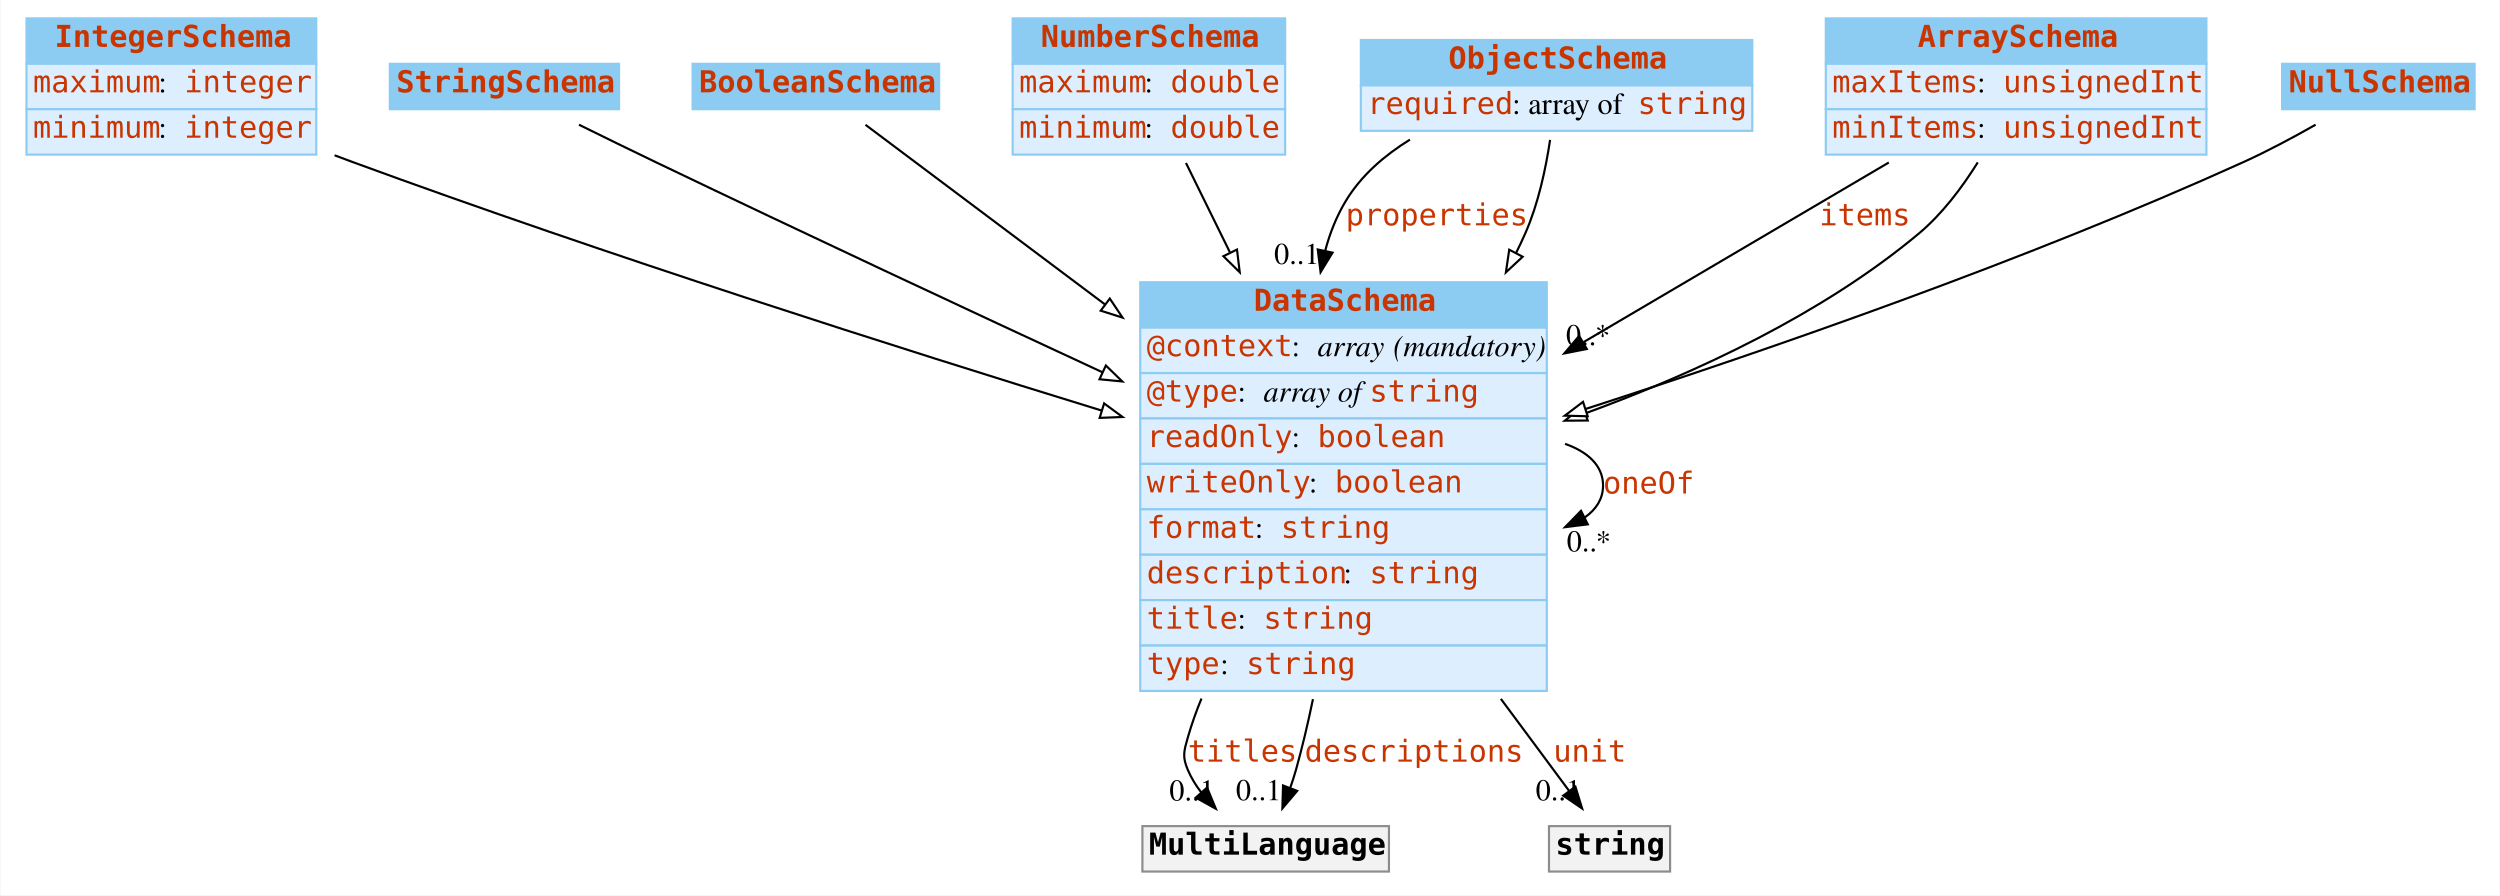
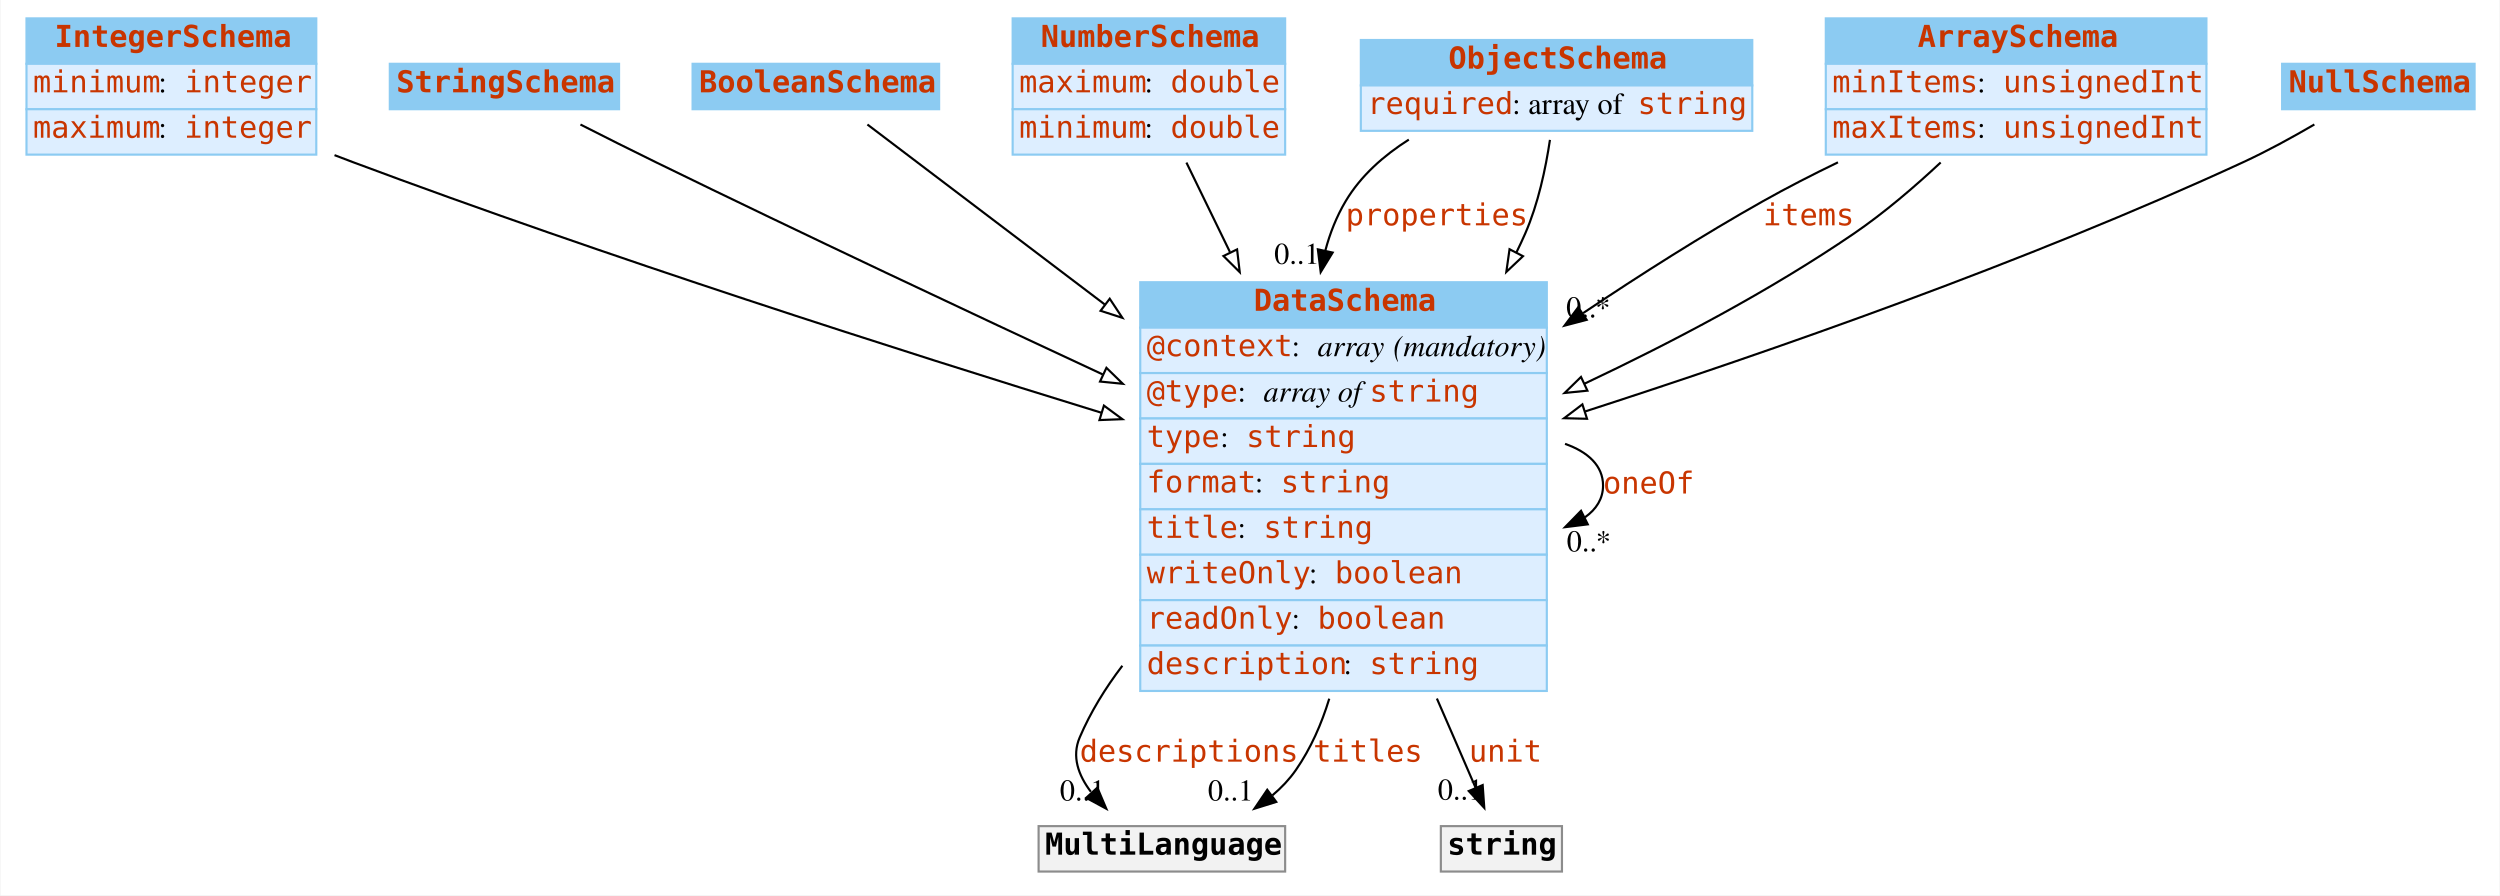
<svg xmlns="http://www.w3.org/2000/svg" width="1156pt" height="414pt" viewBox="0.00 0.00 1155.50 414.00">
  <g id="graph0" class="graph" transform="scale(1 1) rotate(0) translate(4 410)">
-     <polygon fill="white" stroke="none" points="-4,4 -4,-410 1151.5,-410 1151.5,4 -4,4" />
+     <polygon fill="#ffffff" stroke="transparent" points="-4,4 -4,-410 1151.5,-410 1151.5,4 -4,4" />
    <g id="node1" class="node">
-       <polygon fill="#8ccbf2" stroke="none" points="8,-380.5 8,-401.5 142,-401.5 142,-380.5 8,-380.5" />
+       <polygon fill="#8ccbf2" stroke="transparent" points="8,-380.5 8,-401.5 142,-401.5 142,-380.5 8,-380.5" />
      <polygon fill="none" stroke="#8ccbf2" points="8,-380.5 8,-401.5 142,-401.5 142,-380.5 8,-380.5" />
      <text text-anchor="start" x="21" y="-388.3" font-family="mono" font-weight="bold" font-size="14.00" fill="#c83500">IntegerSchema</text>
-       <polygon fill="#ddeeff" stroke="none" points="8,-359.5 8,-380.5 142,-380.5 142,-359.5 8,-359.5" />
+       <polygon fill="#ddeeff" stroke="transparent" points="8,-359.5 8,-380.5 142,-380.5 142,-359.5 8,-359.5" />
      <polygon fill="none" stroke="#8ccbf2" points="8,-359.5 8,-380.5 142,-380.5 142,-359.5 8,-359.5" />
-       <text text-anchor="start" x="11" y="-367.3" font-family="mono" font-size="14.00" fill="#c83500">maximum</text>
-       <text text-anchor="start" x="69" y="-367.3" font-family="Times,serif" font-size="14.00"> : </text>
+       <text text-anchor="start" x="11" y="-367.3" font-family="mono" font-size="14.00" fill="#c83500">minimum</text>
+       <text text-anchor="start" x="69" y="-367.3" font-family="Times,serif" font-size="14.00" fill="#000000"> : </text>
      <text text-anchor="start" x="81" y="-367.3" font-family="mono" font-size="14.00" fill="#c83500">integer</text>
-       <polygon fill="#ddeeff" stroke="none" points="8,-338.5 8,-359.5 142,-359.5 142,-338.5 8,-338.5" />
+       <polygon fill="#ddeeff" stroke="transparent" points="8,-338.5 8,-359.5 142,-359.5 142,-338.5 8,-338.5" />
      <polygon fill="none" stroke="#8ccbf2" points="8,-338.5 8,-359.5 142,-359.5 142,-338.5 8,-338.5" />
-       <text text-anchor="start" x="11" y="-346.3" font-family="mono" font-size="14.00" fill="#c83500">minimum</text>
-       <text text-anchor="start" x="69" y="-346.3" font-family="Times,serif" font-size="14.00"> : </text>
+       <text text-anchor="start" x="11" y="-346.3" font-family="mono" font-size="14.00" fill="#c83500">maximum</text>
+       <text text-anchor="start" x="69" y="-346.3" font-family="Times,serif" font-size="14.00" fill="#000000"> : </text>
      <text text-anchor="start" x="81" y="-346.3" font-family="mono" font-size="14.00" fill="#c83500">integer</text>
    </g>
    <g id="node8" class="node">
-       <polygon fill="#8ccbf2" stroke="none" points="523,-258.5 523,-279.5 711,-279.5 711,-258.5 523,-258.5" />
+       <polygon fill="#8ccbf2" stroke="transparent" points="523,-258.5 523,-279.5 711,-279.5 711,-258.5 523,-258.5" />
      <polygon fill="none" stroke="#8ccbf2" points="523,-258.5 523,-279.5 711,-279.5 711,-258.5 523,-258.5" />
      <text text-anchor="start" x="575.5" y="-266.3" font-family="mono" font-weight="bold" font-size="14.00" fill="#c83500">DataSchema</text>
-       <polygon fill="#ddeeff" stroke="none" points="523,-237.5 523,-258.5 711,-258.5 711,-237.5 523,-237.5" />
+       <polygon fill="#ddeeff" stroke="transparent" points="523,-237.5 523,-258.5 711,-258.5 711,-237.5 523,-237.5" />
      <polygon fill="none" stroke="#8ccbf2" points="523,-237.5 523,-258.5 711,-258.5 711,-237.5 523,-237.5" />
      <text text-anchor="start" x="526" y="-245.3" font-family="mono" font-size="14.00" fill="#c83500">@context</text>
-       <text text-anchor="start" x="593" y="-245.3" font-family="Times,serif" font-size="14.00"> : </text>
-       <text text-anchor="start" x="605" y="-245.3" font-family="Times,serif" font-style="italic" font-size="14.00">array</text>
-       <text text-anchor="start" x="636" y="-245.3" font-family="Times,serif" font-size="14.00"> </text>
-       <text text-anchor="start" x="640" y="-245.3" font-family="Times,serif" font-style="italic" font-size="14.00">(mandatory)</text>
-       <polygon fill="#ddeeff" stroke="none" points="523,-216.5 523,-237.5 711,-237.5 711,-216.5 523,-216.5" />
+       <text text-anchor="start" x="593" y="-245.3" font-family="Times,serif" font-size="14.00" fill="#000000"> : </text>
+       <text text-anchor="start" x="605" y="-245.3" font-family="Times,serif" font-style="italic" font-size="14.00" fill="#000000">array</text>
+       <text text-anchor="start" x="636" y="-245.3" font-family="Times,serif" font-size="14.00" fill="#000000"> </text>
+       <text text-anchor="start" x="640" y="-245.3" font-family="Times,serif" font-style="italic" font-size="14.00" fill="#000000">(mandatory)</text>
+       <polygon fill="#ddeeff" stroke="transparent" points="523,-216.5 523,-237.5 711,-237.5 711,-216.5 523,-216.5" />
      <polygon fill="none" stroke="#8ccbf2" points="523,-216.5 523,-237.5 711,-237.5 711,-216.5 523,-216.5" />
      <text text-anchor="start" x="526" y="-224.3" font-family="mono" font-size="14.00" fill="#c83500">@type</text>
-       <text text-anchor="start" x="568" y="-224.3" font-family="Times,serif" font-size="14.00"> : </text>
-       <text text-anchor="start" x="580" y="-224.3" font-family="Times,serif" font-style="italic" font-size="14.00">array of </text>
+       <text text-anchor="start" x="568" y="-224.3" font-family="Times,serif" font-size="14.00" fill="#000000"> : </text>
+       <text text-anchor="start" x="580" y="-224.3" font-family="Times,serif" font-style="italic" font-size="14.00" fill="#000000">array of </text>
      <text text-anchor="start" x="629" y="-224.3" font-family="mono" font-size="14.00" fill="#c83500">string</text>
-       <polygon fill="#ddeeff" stroke="none" points="523,-195.5 523,-216.5 711,-216.5 711,-195.5 523,-195.5" />
+       <polygon fill="#ddeeff" stroke="transparent" points="523,-195.5 523,-216.5 711,-216.5 711,-195.5 523,-195.5" />
      <polygon fill="none" stroke="#8ccbf2" points="523,-195.5 523,-216.5 711,-216.5 711,-195.5 523,-195.5" />
-       <text text-anchor="start" x="526" y="-203.3" font-family="mono" font-size="14.00" fill="#c83500">readOnly</text>
-       <text text-anchor="start" x="593" y="-203.3" font-family="Times,serif" font-size="14.00"> : </text>
-       <text text-anchor="start" x="605" y="-203.3" font-family="mono" font-size="14.00" fill="#c83500">boolean</text>
-       <polygon fill="#ddeeff" stroke="none" points="523,-174.5 523,-195.5 711,-195.5 711,-174.5 523,-174.5" />
+       <text text-anchor="start" x="526" y="-203.3" font-family="mono" font-size="14.00" fill="#c83500">type</text>
+       <text text-anchor="start" x="560" y="-203.3" font-family="Times,serif" font-size="14.00" fill="#000000"> : </text>
+       <text text-anchor="start" x="572" y="-203.3" font-family="mono" font-size="14.00" fill="#c83500">string</text>
+       <polygon fill="#ddeeff" stroke="transparent" points="523,-174.5 523,-195.5 711,-195.5 711,-174.5 523,-174.5" />
      <polygon fill="none" stroke="#8ccbf2" points="523,-174.5 523,-195.5 711,-195.5 711,-174.5 523,-174.5" />
-       <text text-anchor="start" x="526" y="-182.3" font-family="mono" font-size="14.00" fill="#c83500">writeOnly</text>
-       <text text-anchor="start" x="601" y="-182.3" font-family="Times,serif" font-size="14.00"> : </text>
-       <text text-anchor="start" x="613" y="-182.3" font-family="mono" font-size="14.00" fill="#c83500">boolean</text>
-       <polygon fill="#ddeeff" stroke="none" points="523,-153.5 523,-174.5 711,-174.5 711,-153.5 523,-153.5" />
+       <text text-anchor="start" x="526" y="-182.3" font-family="mono" font-size="14.00" fill="#c83500">format</text>
+       <text text-anchor="start" x="576" y="-182.3" font-family="Times,serif" font-size="14.00" fill="#000000"> : </text>
+       <text text-anchor="start" x="588" y="-182.3" font-family="mono" font-size="14.00" fill="#c83500">string</text>
+       <polygon fill="#ddeeff" stroke="transparent" points="523,-153.5 523,-174.5 711,-174.5 711,-153.5 523,-153.5" />
      <polygon fill="none" stroke="#8ccbf2" points="523,-153.5 523,-174.5 711,-174.5 711,-153.5 523,-153.5" />
-       <text text-anchor="start" x="526" y="-161.3" font-family="mono" font-size="14.00" fill="#c83500">format</text>
-       <text text-anchor="start" x="576" y="-161.3" font-family="Times,serif" font-size="14.00"> : </text>
-       <text text-anchor="start" x="588" y="-161.3" font-family="mono" font-size="14.00" fill="#c83500">string</text>
-       <polygon fill="#ddeeff" stroke="none" points="523,-132.5 523,-153.5 711,-153.5 711,-132.5 523,-132.5" />
+       <text text-anchor="start" x="526" y="-161.3" font-family="mono" font-size="14.00" fill="#c83500">title</text>
+       <text text-anchor="start" x="568" y="-161.3" font-family="Times,serif" font-size="14.00" fill="#000000"> : </text>
+       <text text-anchor="start" x="580" y="-161.3" font-family="mono" font-size="14.00" fill="#c83500">string</text>
+       <polygon fill="#ddeeff" stroke="transparent" points="523,-132.5 523,-153.5 711,-153.5 711,-132.5 523,-132.5" />
      <polygon fill="none" stroke="#8ccbf2" points="523,-132.5 523,-153.5 711,-153.5 711,-132.5 523,-132.5" />
-       <text text-anchor="start" x="526" y="-140.3" font-family="mono" font-size="14.00" fill="#c83500">description</text>
-       <text text-anchor="start" x="617" y="-140.3" font-family="Times,serif" font-size="14.00"> : </text>
-       <text text-anchor="start" x="629" y="-140.3" font-family="mono" font-size="14.00" fill="#c83500">string</text>
-       <polygon fill="#ddeeff" stroke="none" points="523,-111.5 523,-132.5 711,-132.5 711,-111.5 523,-111.5" />
+       <text text-anchor="start" x="526" y="-140.3" font-family="mono" font-size="14.00" fill="#c83500">writeOnly</text>
+       <text text-anchor="start" x="601" y="-140.3" font-family="Times,serif" font-size="14.00" fill="#000000"> : </text>
+       <text text-anchor="start" x="613" y="-140.3" font-family="mono" font-size="14.00" fill="#c83500">boolean</text>
+       <polygon fill="#ddeeff" stroke="transparent" points="523,-111.5 523,-132.5 711,-132.5 711,-111.5 523,-111.5" />
      <polygon fill="none" stroke="#8ccbf2" points="523,-111.5 523,-132.5 711,-132.5 711,-111.5 523,-111.5" />
-       <text text-anchor="start" x="526" y="-119.3" font-family="mono" font-size="14.00" fill="#c83500">title</text>
-       <text text-anchor="start" x="568" y="-119.3" font-family="Times,serif" font-size="14.00"> : </text>
-       <text text-anchor="start" x="580" y="-119.3" font-family="mono" font-size="14.00" fill="#c83500">string</text>
-       <polygon fill="#ddeeff" stroke="none" points="523,-90.5 523,-111.5 711,-111.5 711,-90.5 523,-90.5" />
+       <text text-anchor="start" x="526" y="-119.3" font-family="mono" font-size="14.00" fill="#c83500">readOnly</text>
+       <text text-anchor="start" x="593" y="-119.3" font-family="Times,serif" font-size="14.00" fill="#000000"> : </text>
+       <text text-anchor="start" x="605" y="-119.3" font-family="mono" font-size="14.00" fill="#c83500">boolean</text>
+       <polygon fill="#ddeeff" stroke="transparent" points="523,-90.5 523,-111.5 711,-111.5 711,-90.5 523,-90.5" />
      <polygon fill="none" stroke="#8ccbf2" points="523,-90.5 523,-111.5 711,-111.5 711,-90.5 523,-90.5" />
-       <text text-anchor="start" x="526" y="-98.3" font-family="mono" font-size="14.00" fill="#c83500">type</text>
-       <text text-anchor="start" x="560" y="-98.3" font-family="Times,serif" font-size="14.00"> : </text>
-       <text text-anchor="start" x="572" y="-98.3" font-family="mono" font-size="14.00" fill="#c83500">string</text>
+       <text text-anchor="start" x="526" y="-98.3" font-family="mono" font-size="14.00" fill="#c83500">description</text>
+       <text text-anchor="start" x="617" y="-98.3" font-family="Times,serif" font-size="14.00" fill="#000000"> : </text>
+       <text text-anchor="start" x="629" y="-98.3" font-family="mono" font-size="14.00" fill="#c83500">string</text>
    </g>
-     <g id="edge10" class="edge">
-       <path fill="none" stroke="black" d="M150.45,-338.195C153.33,-337.1 156.188,-336.032 159,-335 275.91,-292.109 411.856,-248.848 505.089,-220.172" />
-       <polygon fill="white" stroke="black" points="506.292,-223.464 514.824,-217.183 504.237,-216.772 506.292,-223.464" />
+     <g id="edge8" class="edge">
+       <path fill="none" stroke="#000000" d="M150.436,-338.265C153.32,-337.146 156.182,-336.053 159,-335 275.723,-291.374 411.699,-247.894 504.991,-219.165" />
+       <polygon fill="#ffffff" stroke="#000000" points="506.202,-222.454 514.732,-216.171 504.145,-215.763 506.202,-222.454" />
    </g>
    <g id="node2" class="node">
-       <polygon fill="#8ccbf2" stroke="none" points="176,-359.5 176,-380.5 282,-380.5 282,-359.5 176,-359.5" />
+       <polygon fill="#8ccbf2" stroke="transparent" points="176,-359.5 176,-380.5 282,-380.5 282,-359.5 176,-359.5" />
      <polygon fill="none" stroke="#8ccbf2" points="176,-359.5 176,-380.5 282,-380.5 282,-359.5 176,-359.5" />
      <text text-anchor="start" x="179" y="-367.3" font-family="mono" font-weight="bold" font-size="14.00" fill="#c83500">StringSchema</text>
    </g>
    <g id="edge13" class="edge">
-       <path fill="none" stroke="black" d="M263.466,-352.334C274.764,-346.755 287.396,-340.568 299,-335 367.319,-302.217 444.309,-266.239 505.421,-237.908" />
-       <polygon fill="white" stroke="black" points="507.101,-240.987 514.703,-233.607 504.158,-234.635 507.101,-240.987" />
+       <path fill="none" stroke="#000000" d="M264.149,-352.416C275.262,-346.768 287.613,-340.562 299,-335 367.301,-301.635 444.45,-265.332 505.653,-236.855" />
+       <polygon fill="#ffffff" stroke="#000000" points="507.357,-239.923 514.949,-232.533 504.406,-233.576 507.357,-239.923" />
    </g>
    <g id="node3" class="node">
-       <polygon fill="#8ccbf2" stroke="none" points="316,-359.5 316,-380.5 430,-380.5 430,-359.5 316,-359.5" />
+       <polygon fill="#8ccbf2" stroke="transparent" points="316,-359.5 316,-380.5 430,-380.5 430,-359.5 316,-359.5" />
      <polygon fill="none" stroke="#8ccbf2" points="316,-359.5 316,-380.5 430,-380.5 430,-359.5 316,-359.5" />
      <text text-anchor="start" x="319" y="-367.3" font-family="mono" font-weight="bold" font-size="14.00" fill="#c83500">BooleanSchema</text>
    </g>
-     <g id="edge11" class="edge">
-       <path fill="none" stroke="black" d="M395.955,-352.284C421.644,-333.017 465.143,-300.392 506.792,-269.156" />
-       <polygon fill="white" stroke="black" points="508.916,-271.938 514.816,-263.138 504.716,-266.338 508.916,-271.938" />
+     <g id="edge9" class="edge">
+       <path fill="none" stroke="#000000" d="M396.84,-352.425C422.584,-332.905 465.448,-300.406 506.548,-269.245" />
+       <polygon fill="#ffffff" stroke="#000000" points="508.885,-271.865 514.739,-263.034 504.655,-266.287 508.885,-271.865" />
    </g>
    <g id="node4" class="node">
-       <polygon fill="#8ccbf2" stroke="none" points="464,-380.5 464,-401.5 590,-401.5 590,-380.5 464,-380.5" />
+       <polygon fill="#8ccbf2" stroke="transparent" points="464,-380.5 464,-401.5 590,-401.5 590,-380.5 464,-380.5" />
      <polygon fill="none" stroke="#8ccbf2" points="464,-380.5 464,-401.5 590,-401.5 590,-380.5 464,-380.5" />
      <text text-anchor="start" x="477" y="-388.3" font-family="mono" font-weight="bold" font-size="14.00" fill="#c83500">NumberSchema</text>
-       <polygon fill="#ddeeff" stroke="none" points="464,-359.5 464,-380.5 590,-380.5 590,-359.5 464,-359.5" />
+       <polygon fill="#ddeeff" stroke="transparent" points="464,-359.5 464,-380.5 590,-380.5 590,-359.5 464,-359.5" />
      <polygon fill="none" stroke="#8ccbf2" points="464,-359.5 464,-380.5 590,-380.5 590,-359.5 464,-359.5" />
      <text text-anchor="start" x="467" y="-367.3" font-family="mono" font-size="14.00" fill="#c83500">maximum</text>
-       <text text-anchor="start" x="525" y="-367.3" font-family="Times,serif" font-size="14.00"> : </text>
+       <text text-anchor="start" x="525" y="-367.3" font-family="Times,serif" font-size="14.00" fill="#000000"> : </text>
      <text text-anchor="start" x="537" y="-367.3" font-family="mono" font-size="14.00" fill="#c83500">double</text>
-       <polygon fill="#ddeeff" stroke="none" points="464,-338.5 464,-359.5 590,-359.5 590,-338.5 464,-338.5" />
+       <polygon fill="#ddeeff" stroke="transparent" points="464,-338.5 464,-359.5 590,-359.5 590,-338.5 464,-338.5" />
      <polygon fill="none" stroke="#8ccbf2" points="464,-338.5 464,-359.5 590,-359.5 590,-338.5 464,-338.5" />
      <text text-anchor="start" x="467" y="-346.3" font-family="mono" font-size="14.00" fill="#c83500">minimum</text>
-       <text text-anchor="start" x="525" y="-346.3" font-family="Times,serif" font-size="14.00"> : </text>
+       <text text-anchor="start" x="525" y="-346.3" font-family="Times,serif" font-size="14.00" fill="#000000"> : </text>
      <text text-anchor="start" x="537" y="-346.3" font-family="mono" font-size="14.00" fill="#c83500">double</text>
    </g>
-     <g id="edge9" class="edge">
-       <path fill="none" stroke="black" d="M544.14,-334.648C550.095,-322.539 557.124,-308.248 564.426,-293.4" />
-       <polygon fill="white" stroke="black" points="567.729,-294.616 569.001,-284.098 561.447,-291.527 567.729,-294.616" />
+     <g id="edge12" class="edge">
+       <path fill="none" stroke="#000000" d="M544.353,-334.83C550.275,-322.657 557.24,-308.34 564.472,-293.474" />
+       <polygon fill="#ffffff" stroke="#000000" points="567.775,-294.685 569.003,-284.161 561.481,-291.622 567.775,-294.685" />
    </g>
    <g id="node5" class="node">
-       <polygon fill="#8ccbf2" stroke="none" points="625,-370.5 625,-391.5 806,-391.5 806,-370.5 625,-370.5" />
+       <polygon fill="#8ccbf2" stroke="transparent" points="625,-370.5 625,-391.5 806,-391.5 806,-370.5 625,-370.5" />
      <polygon fill="none" stroke="#8ccbf2" points="625,-370.5 625,-391.5 806,-391.5 806,-370.5 625,-370.5" />
      <text text-anchor="start" x="665.5" y="-378.3" font-family="mono" font-weight="bold" font-size="14.00" fill="#c83500">ObjectSchema</text>
-       <polygon fill="#ddeeff" stroke="none" points="625,-349.5 625,-370.5 806,-370.5 806,-349.5 625,-349.5" />
+       <polygon fill="#ddeeff" stroke="transparent" points="625,-349.5 625,-370.5 806,-370.5 806,-349.5 625,-349.5" />
      <polygon fill="none" stroke="#8ccbf2" points="625,-349.5 625,-370.5 806,-370.5 806,-349.5 625,-349.5" />
      <text text-anchor="start" x="628" y="-357.3" font-family="mono" font-size="14.00" fill="#c83500">required</text>
-       <text text-anchor="start" x="695" y="-357.3" font-family="Times,serif" font-size="14.00"> : array of </text>
+       <text text-anchor="start" x="695" y="-357.3" font-family="Times,serif" font-size="14.00" fill="#000000"> : array of </text>
      <text text-anchor="start" x="753" y="-357.3" font-family="mono" font-size="14.00" fill="#c83500">string</text>
    </g>
    <g id="edge1" class="edge">
-       <path fill="none" stroke="black" d="M647.71,-345.436C635.883,-338.14 625.102,-328.817 618,-317 613.727,-309.89 610.655,-302.144 608.529,-294.09" />
-       <polygon fill="black" stroke="black" points="611.913,-293.176 606.388,-284.135 605.069,-294.648 611.913,-293.176" />
+       <path fill="none" stroke="#000000" d="M647.192,-345.442C635.56,-338.071 624.987,-328.731 618,-317 613.764,-309.888 610.708,-302.153 608.582,-294.114" />
+       <polygon fill="#000000" stroke="#000000" points="611.969,-293.213 606.435,-284.178 605.127,-294.692 611.969,-293.213" />
      <text text-anchor="start" x="618" y="-305.8" font-family="mono" font-size="14.00" fill="#c83500">properties</text>
-       <text text-anchor="middle" x="595.388" y="-287.935" font-family="Times,serif" font-size="14.00">0..1</text>
+       <text text-anchor="middle" x="595.435" y="-287.978" font-family="Times,serif" font-size="14.00" fill="#000000">0..1</text>
    </g>
-     <g id="edge8" class="edge">
-       <path fill="none" stroke="black" d="M712.51,-345.311C710.534,-332.094 707.054,-315.68 701,-302 699.67,-298.996 698.254,-295.993 696.762,-293" />
-       <polygon fill="white" stroke="black" points="699.817,-291.289 692.075,-284.057 693.617,-294.539 699.817,-291.289" />
+     <g id="edge11" class="edge">
+       <path fill="none" stroke="#000000" d="M712.444,-345.316C710.46,-332.021 706.994,-315.674 701,-302 699.739,-299.124 698.399,-296.249 696.991,-293.382" />
+       <polygon fill="#ffffff" stroke="#000000" points="699.976,-291.535 692.273,-284.261 693.758,-294.751 699.976,-291.535" />
    </g>
    <g id="node6" class="node">
-       <polygon fill="#8ccbf2" stroke="none" points="840,-380.5 840,-401.5 1016,-401.5 1016,-380.5 840,-380.5" />
+       <polygon fill="#8ccbf2" stroke="transparent" points="840,-380.5 840,-401.5 1016,-401.5 1016,-380.5 840,-380.5" />
      <polygon fill="none" stroke="#8ccbf2" points="840,-380.5 840,-401.5 1016,-401.5 1016,-380.5 840,-380.5" />
      <text text-anchor="start" x="882.5" y="-388.3" font-family="mono" font-weight="bold" font-size="14.00" fill="#c83500">ArraySchema</text>
-       <polygon fill="#ddeeff" stroke="none" points="840,-359.5 840,-380.5 1016,-380.5 1016,-359.5 840,-359.5" />
+       <polygon fill="#ddeeff" stroke="transparent" points="840,-359.5 840,-380.5 1016,-380.5 1016,-359.5 840,-359.5" />
      <polygon fill="none" stroke="#8ccbf2" points="840,-359.5 840,-380.5 1016,-380.5 1016,-359.5 840,-359.5" />
-       <text text-anchor="start" x="843" y="-367.3" font-family="mono" font-size="14.00" fill="#c83500">maxItems</text>
-       <text text-anchor="start" x="910" y="-367.3" font-family="Times,serif" font-size="14.00"> : </text>
+       <text text-anchor="start" x="843" y="-367.3" font-family="mono" font-size="14.00" fill="#c83500">minItems</text>
+       <text text-anchor="start" x="910" y="-367.3" font-family="Times,serif" font-size="14.00" fill="#000000"> : </text>
      <text text-anchor="start" x="922" y="-367.3" font-family="mono" font-size="14.00" fill="#c83500">unsignedInt</text>
-       <polygon fill="#ddeeff" stroke="none" points="840,-338.5 840,-359.5 1016,-359.5 1016,-338.5 840,-338.5" />
+       <polygon fill="#ddeeff" stroke="transparent" points="840,-338.5 840,-359.5 1016,-359.5 1016,-338.5 840,-338.5" />
      <polygon fill="none" stroke="#8ccbf2" points="840,-338.5 840,-359.5 1016,-359.5 1016,-338.5 840,-338.5" />
-       <text text-anchor="start" x="843" y="-346.3" font-family="mono" font-size="14.00" fill="#c83500">minItems</text>
-       <text text-anchor="start" x="910" y="-346.3" font-family="Times,serif" font-size="14.00"> : </text>
+       <text text-anchor="start" x="843" y="-346.3" font-family="mono" font-size="14.00" fill="#c83500">maxItems</text>
+       <text text-anchor="start" x="910" y="-346.3" font-family="Times,serif" font-size="14.00" fill="#000000"> : </text>
      <text text-anchor="start" x="922" y="-346.3" font-family="mono" font-size="14.00" fill="#c83500">unsignedInt</text>
    </g>
    <g id="edge2" class="edge">
-       <path fill="none" stroke="black" d="M869.138,-334.864C829.351,-311.452 775.579,-279.812 727.913,-251.764" />
-       <polygon fill="black" stroke="black" points="729.482,-248.626 719.089,-246.572 725.932,-254.659 729.482,-248.626" />
-       <text text-anchor="start" x="837" y="-305.8" font-family="mono" font-size="14.00" fill="#c83500">items</text>
-       <text text-anchor="middle" x="730.089" y="-250.372" font-family="Times,serif" font-size="14.00">0..*</text>
+       <path fill="none" stroke="#000000" d="M845.622,-334.938C833.843,-329.247 822,-323.186 811,-317 783.318,-301.433 754.482,-283.134 727.769,-265.216" />
+       <polygon fill="#000000" stroke="#000000" points="729.422,-262.109 719.175,-259.416 725.506,-267.911 729.422,-262.109" />
+       <text text-anchor="start" x="811" y="-305.8" font-family="mono" font-size="14.00" fill="#c83500">items</text>
+       <text text-anchor="middle" x="730.175" y="-263.216" font-family="Times,serif" font-size="14.00" fill="#000000">0..*</text>
    </g>
    <g id="edge7" class="edge">
-       <path fill="none" stroke="black" d="M910.273,-334.915C903.037,-323.308 893.806,-311.032 883,-302 838.363,-264.69 779.827,-237.53 729.034,-218.958" />
-       <polygon fill="white" stroke="black" points="729.91,-215.554 719.315,-215.474 727.547,-222.143 729.91,-215.554" />
+       <path fill="none" stroke="#000000" d="M893.111,-334.865C881.02,-323.57 866.978,-311.55 853,-302 814.417,-275.641 768.999,-251.75 728.363,-232.562" />
+       <polygon fill="#ffffff" stroke="#000000" points="729.772,-229.357 719.231,-228.291 726.806,-235.698 729.772,-229.357" />
    </g>
    <g id="node7" class="node">
-       <polygon fill="#8ccbf2" stroke="none" points="1051,-359.5 1051,-380.5 1140,-380.5 1140,-359.5 1051,-359.5" />
+       <polygon fill="#8ccbf2" stroke="transparent" points="1051,-359.5 1051,-380.5 1140,-380.5 1140,-359.5 1051,-359.5" />
      <polygon fill="none" stroke="#8ccbf2" points="1051,-359.5 1051,-380.5 1140,-380.5 1140,-359.5 1051,-359.5" />
      <text text-anchor="start" x="1054" y="-367.3" font-family="mono" font-weight="bold" font-size="14.00" fill="#c83500">NullSchema</text>
    </g>
-     <g id="edge12" class="edge">
-       <path fill="none" stroke="black" d="M1066.49,-352.342C1056.14,-346.459 1044.22,-340.083 1033,-335 932.613,-289.527 813.837,-248.31 728.954,-220.902" />
-       <polygon fill="white" stroke="black" points="729.885,-217.525 719.294,-217.795 727.742,-224.188 729.885,-217.525" />
+     <g id="edge10" class="edge">
+       <path fill="none" stroke="#000000" d="M1065.913,-352.446C1055.708,-346.491 1044.036,-340.095 1033,-335 932.698,-288.694 813.66,-247.194 728.673,-219.736" />
+       <polygon fill="#ffffff" stroke="#000000" points="729.593,-216.356 719.002,-216.625 727.449,-223.019 729.593,-216.356" />
+     </g>
+     <g id="edge6" class="edge">
+       <path fill="none" stroke="#000000" d="M719.418,-204.764C730.134,-201.003 737,-194.582 737,-185.5 737,-179.398 733.9,-174.497 728.616,-170.797" />
+       <polygon fill="#000000" stroke="#000000" points="729.932,-167.543 719.418,-166.236 726.822,-173.814 729.932,-167.543" />
+       <text text-anchor="start" x="737" y="-181.8" font-family="mono" font-size="14.00" fill="#c83500">oneOf</text>
+       <text text-anchor="middle" x="730.418" y="-155.036" font-family="Times,serif" font-size="14.00" fill="#000000">0..*</text>
+     </g>
+     <g id="node9" class="node">
+       <polygon fill="#f2f2f2" stroke="transparent" points="476,-7 476,-28 590,-28 590,-7 476,-7" />
+       <polygon fill="none" stroke="#8c8c8c" points="476,-7 476,-28 590,-28 590,-7 476,-7" />
+       <text text-anchor="start" x="479" y="-14.8" font-family="mono" font-weight="bold" font-size="14.00" fill="#000000">MultiLanguage</text>
    </g>
    <g id="edge3" class="edge">
-       <path fill="none" stroke="black" d="M719.418,-204.764C730.134,-201.003 737,-194.582 737,-185.5 737,-179.398 733.9,-174.497 728.616,-170.797" />
-       <polygon fill="black" stroke="black" points="729.932,-167.543 719.418,-166.236 726.822,-173.814 729.932,-167.543" />
-       <text text-anchor="start" x="737" y="-181.8" font-family="mono" font-size="14.00" fill="#c83500">oneOf</text>
-       <text text-anchor="middle" x="730.418" y="-155.036" font-family="Times,serif" font-size="14.00">0..*</text>
+       <path fill="none" stroke="#000000" d="M514.728,-102.16C506.841,-91.809 500.011,-80.713 495,-69 491.237,-60.203 494.375,-51.518 500.174,-43.877" />
+       <polygon fill="#000000" stroke="#000000" points="503.166,-45.79 507.311,-36.039 497.99,-41.077 503.166,-45.79" />
+       <text text-anchor="start" x="495" y="-57.8" font-family="mono" font-size="14.00" fill="#c83500">descriptions</text>
+       <text text-anchor="middle" x="496.311" y="-39.839" font-family="Times,serif" font-size="14.00" fill="#000000">0..1</text>
    </g>
-     <g id="node9" class="node">
-       <polygon fill="#f2f2f2" stroke="none" points="524,-7 524,-28 638,-28 638,-7 524,-7" />
-       <polygon fill="none" stroke="#8c8c8c" points="524,-7 524,-28 638,-28 638,-7 524,-7" />
-       <text text-anchor="start" x="527" y="-14.8" font-family="mono" font-weight="bold" font-size="14.00">MultiLanguage</text>
+     <g id="edge5" class="edge">
+       <path fill="none" stroke="#000000" d="M610.401,-86.93C606.822,-75.201 601.848,-63.898 595,-54 591.979,-49.634 588.244,-45.723 584.115,-42.237" />
+       <polygon fill="#000000" stroke="#000000" points="585.894,-39.199 575.778,-36.05 581.722,-44.82 585.894,-39.199" />
+       <text text-anchor="start" x="603" y="-57.8" font-family="mono" font-size="14.00" fill="#c83500">titles</text>
+       <text text-anchor="middle" x="564.778" y="-39.85" font-family="Times,serif" font-size="14.00" fill="#000000">0..1</text>
+     </g>
+     <g id="node10" class="node">
+       <polygon fill="#f2f2f2" stroke="transparent" points="662,-7 662,-28 718,-28 718,-7 662,-7" />
+       <polygon fill="none" stroke="#8c8c8c" points="662,-7 662,-28 718,-28 718,-7 662,-7" />
+       <text text-anchor="start" x="665" y="-14.8" font-family="mono" font-weight="bold" font-size="14.00" fill="#000000">string</text>
    </g>
    <g id="edge4" class="edge">
-       <path fill="none" stroke="black" d="M551.308,-86.971C548.86,-81.031 546.723,-75.02 545,-69 543.166,-62.591 542.405,-60.141 545,-54 546.558,-50.311 548.717,-46.819 551.209,-43.573" />
-       <polygon fill="black" stroke="black" points="553.892,-45.823 557.943,-36.034 548.671,-41.16 553.892,-45.823" />
-       <text text-anchor="start" x="545" y="-57.8" font-family="mono" font-size="14.00" fill="#c83500">titles</text>
-       <text text-anchor="middle" x="546.943" y="-39.834" font-family="Times,serif" font-size="14.00">0..1</text>
-     </g>
-     <g id="edge6" class="edge">
-       <path fill="none" stroke="black" d="M602.863,-86.72C600.564,-75.608 597.951,-64.507 595,-54 594.22,-51.224 593.294,-48.366 592.296,-45.538" />
-       <polygon fill="black" stroke="black" points="595.564,-44.286 588.725,-36.193 589.025,-46.784 595.564,-44.286" />
-       <text text-anchor="start" x="599" y="-57.8" font-family="mono" font-size="14.00" fill="#c83500">descriptions</text>
-       <text text-anchor="middle" x="577.725" y="-39.993" font-family="Times,serif" font-size="14.00">0..1</text>
-     </g>
-     <g id="node10" class="node">
-       <polygon fill="#f2f2f2" stroke="none" points="712,-7 712,-28 768,-28 768,-7 712,-7" />
-       <polygon fill="none" stroke="#8c8c8c" points="712,-7 712,-28 768,-28 768,-7 712,-7" />
-       <text text-anchor="start" x="715" y="-14.8" font-family="mono" font-weight="bold" font-size="14.00">string</text>
-     </g>
-     <g id="edge5" class="edge">
-       <path fill="none" stroke="black" d="M689.746,-86.843C694.233,-80.806 698.679,-74.822 703,-69 708.956,-60.977 715.44,-52.221 721.293,-44.311" />
-       <polygon fill="black" stroke="black" points="724.208,-46.255 727.34,-36.134 718.58,-42.092 724.208,-46.255" />
-       <text text-anchor="start" x="714" y="-57.8" font-family="mono" font-size="14.00" fill="#c83500">unit</text>
-       <text text-anchor="middle" x="716.34" y="-39.934" font-family="Times,serif" font-size="14.00">0..1</text>
+       <path fill="none" stroke="#000000" d="M660.165,-86.998C662.82,-80.909 665.448,-74.872 668,-69 671.26,-61.498 674.775,-53.368 678.019,-45.85" />
+       <polygon fill="#000000" stroke="#000000" points="681.337,-46.992 682.081,-36.423 674.909,-44.221 681.337,-46.992" />
+       <text text-anchor="start" x="675" y="-57.8" font-family="mono" font-size="14.00" fill="#c83500">unit</text>
+       <text text-anchor="middle" x="671.081" y="-40.223" font-family="Times,serif" font-size="14.00" fill="#000000">0..1</text>
    </g>
  </g>
</svg>
